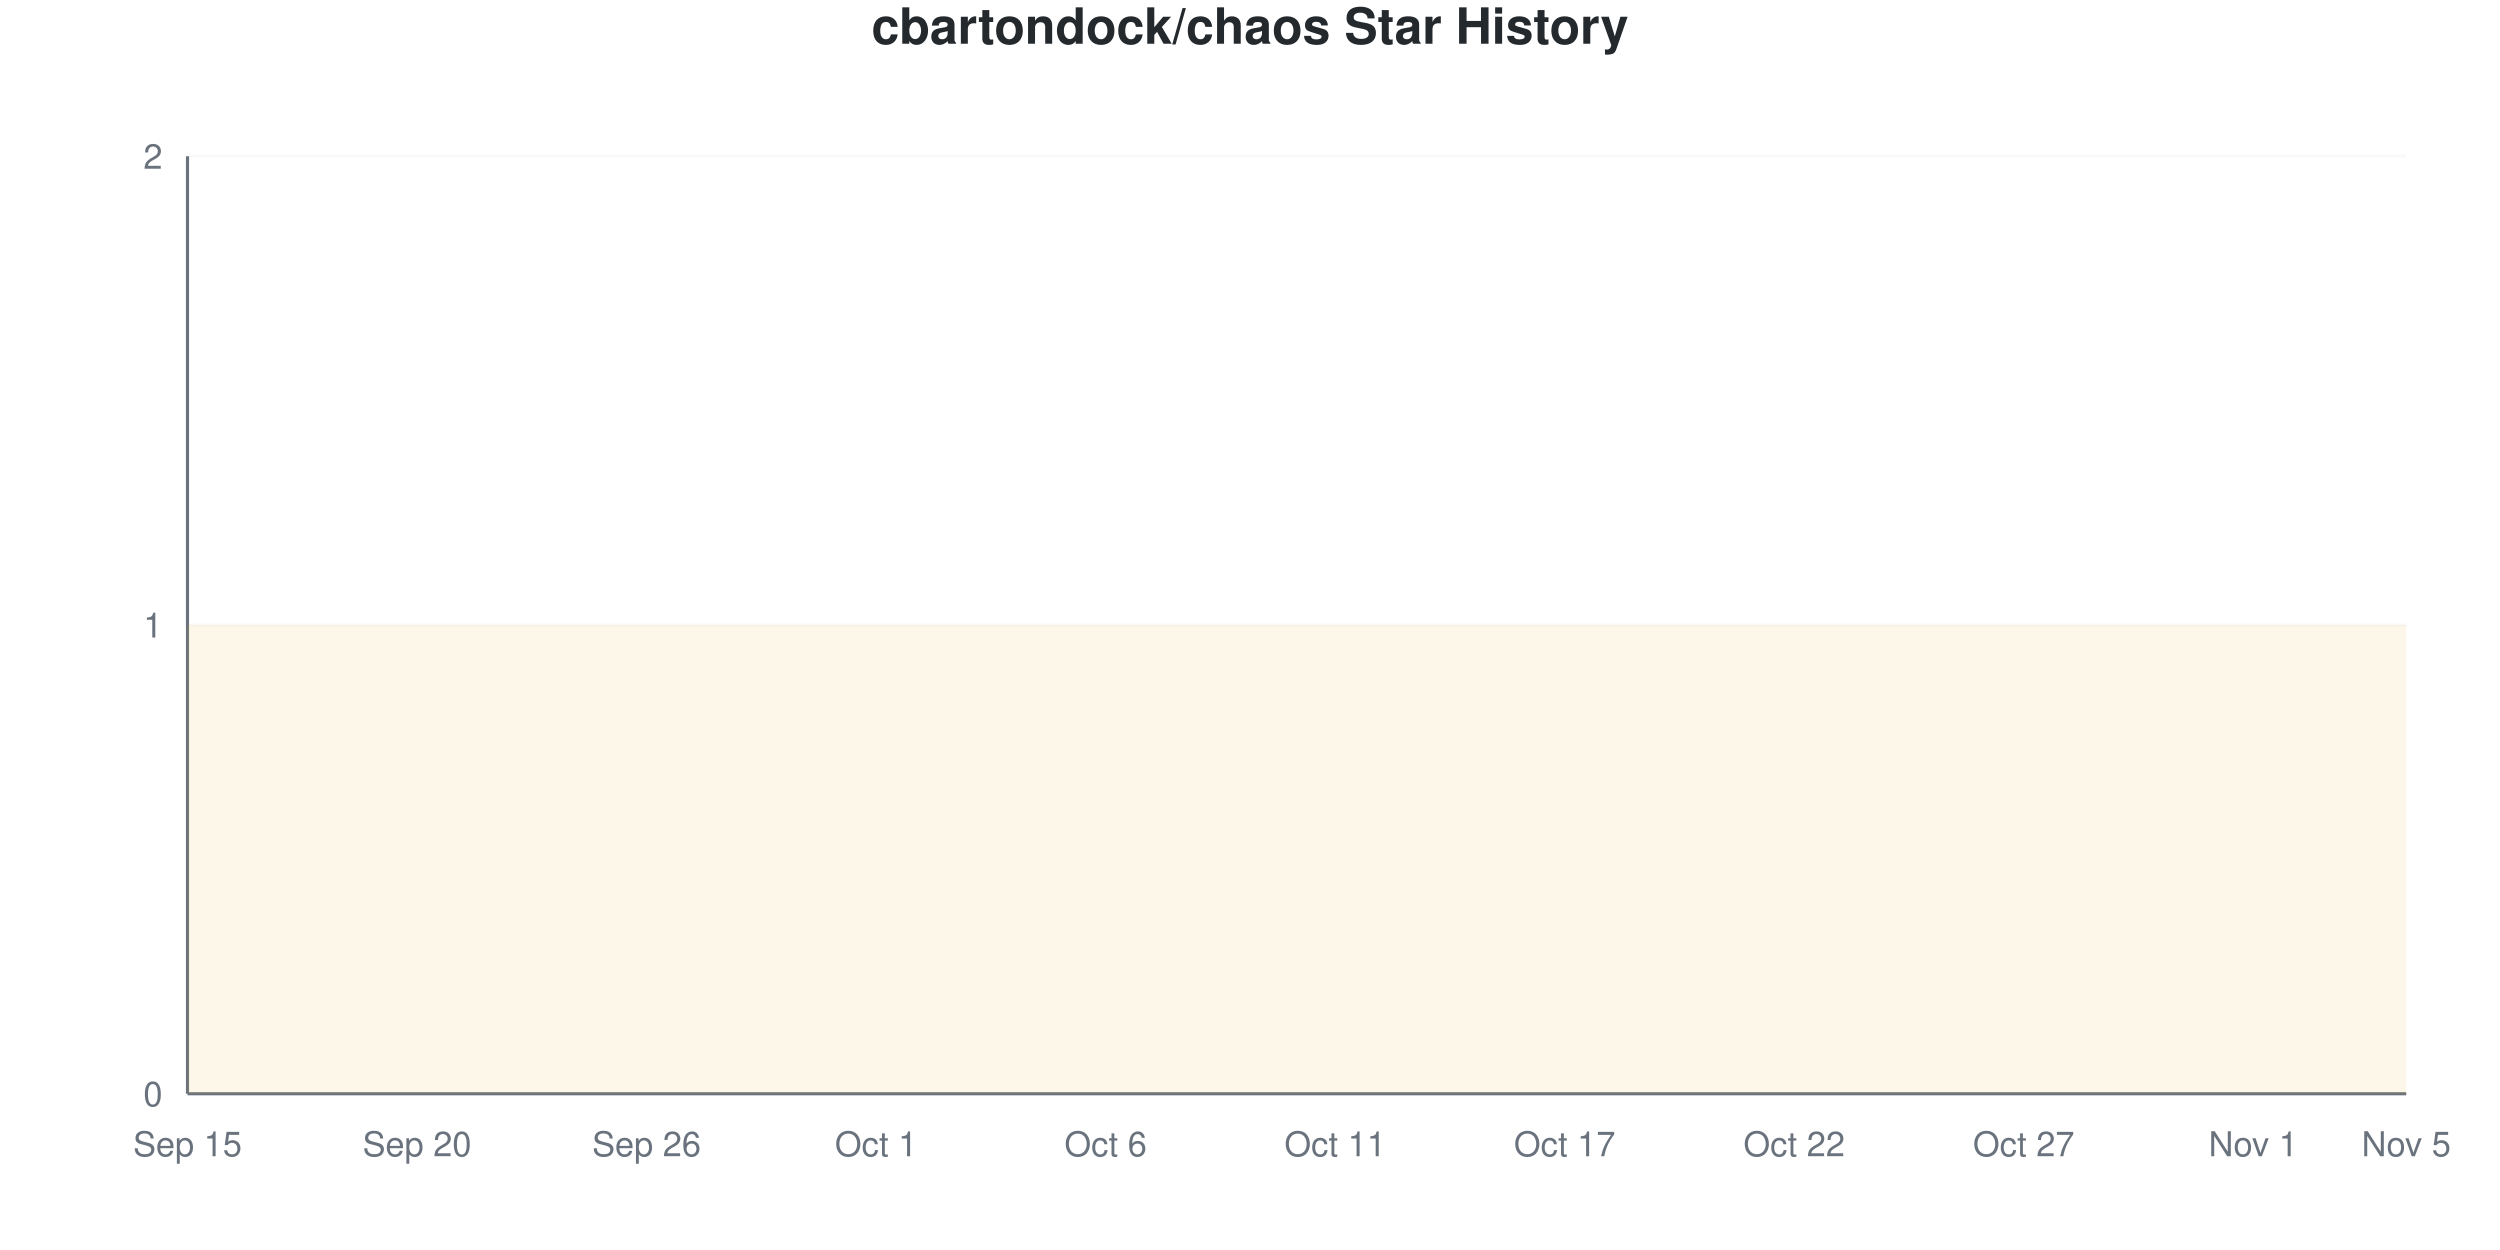
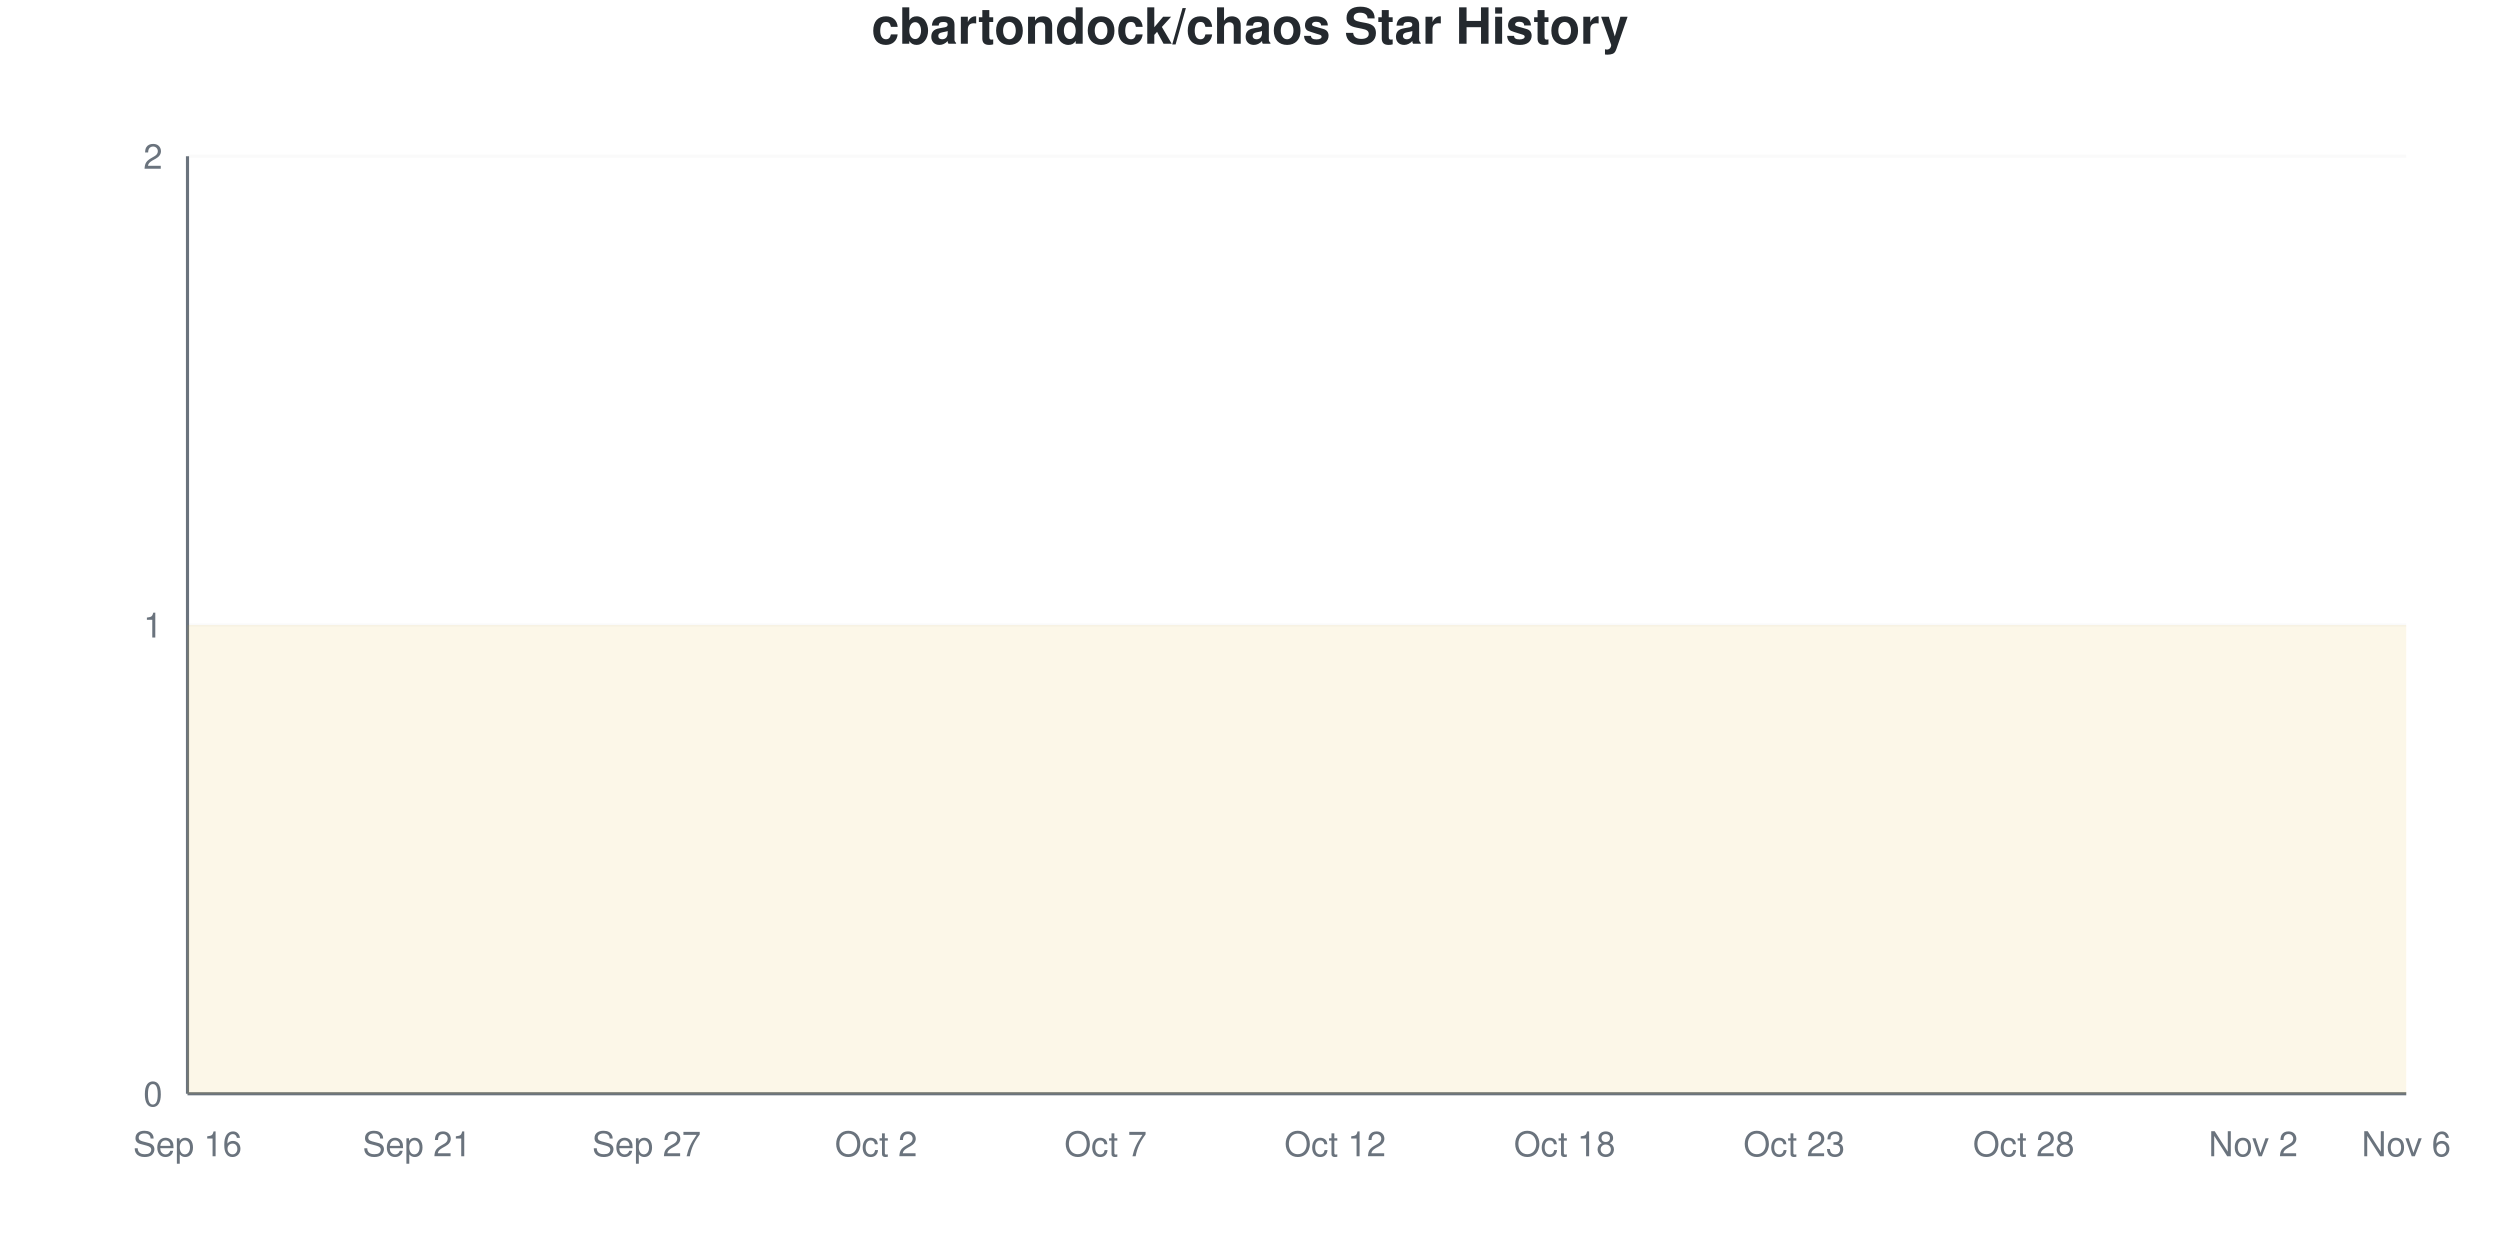
<svg xmlns="http://www.w3.org/2000/svg" viewBox="0 0 800 400" width="800" height="400">
  <style>
    @keyframes drawLine {
      to { stroke-dashoffset: 0; }
    }
    @keyframes fadeInPoint {
      from { opacity: 0; }
      to { opacity: 1; }
    }
    .data-line-0 {
      stroke-dasharray: 1290;
      stroke-dashoffset: 1290;
      animation: drawLine 2s ease-out forwards;
    }
    .data-point {
      opacity: 0;
      animation: fadeInPoint 0.5s ease-out forwards;
    }
    .chart-bg { fill: #fff; }
    .chart-text { fill: #24292e; }
    .chart-muted { fill: #6a737d; }
    .chart-grid { stroke: #eee; }
    .chart-axis { stroke: #6a737d; }
    @media (prefers-color-scheme: dark) {
      .chart-bg { fill: #0d1117; }
      .chart-text { fill: #e6edf3; }
      .chart-muted { fill: #8b949e; }
      .chart-grid { stroke: #21262d; }
      .chart-axis { stroke: #8b949e; }
    }
  </style>
  <rect width="800" height="400" class="chart-bg" />
  <text x="400" y="14" text-anchor="middle" class="chart-text" font-size="16" font-weight="bold" font-family="-apple-system, BlinkMacSystemFont, 'Segoe UI', Helvetica, Arial, sans-serif">cbartondock/chaos Star History</text>
  <g class="grid">
    <line x1="60" y1="350" x2="770" y2="350" class="chart-grid" stroke-opacity="0.3" />
    <text x="52" y="354" text-anchor="end" class="chart-muted" font-size="11" font-family="-apple-system, BlinkMacSystemFont, 'Segoe UI', Helvetica, Arial, sans-serif">0</text>
    <line x1="60" y1="200" x2="770" y2="200" class="chart-grid" stroke-opacity="0.3" />
    <text x="52" y="204" text-anchor="end" class="chart-muted" font-size="11" font-family="-apple-system, BlinkMacSystemFont, 'Segoe UI', Helvetica, Arial, sans-serif">1</text>
    <line x1="60" y1="50" x2="770" y2="50" class="chart-grid" stroke-opacity="0.3" />
    <text x="52" y="54" text-anchor="end" class="chart-muted" font-size="11" font-family="-apple-system, BlinkMacSystemFont, 'Segoe UI', Helvetica, Arial, sans-serif">2</text>
  </g>
  <g class="milestones">
    
  </g>
  <g class="x-axis">
-     <text x="60" y="370" text-anchor="middle" class="chart-muted" font-size="11" font-family="-apple-system, BlinkMacSystemFont, 'Segoe UI', Helvetica, Arial, sans-serif">Sep 15</text>
-     <text x="133.448" y="370" text-anchor="middle" class="chart-muted" font-size="11" font-family="-apple-system, BlinkMacSystemFont, 'Segoe UI', Helvetica, Arial, sans-serif">Sep 20</text>
-     <text x="206.897" y="370" text-anchor="middle" class="chart-muted" font-size="11" font-family="-apple-system, BlinkMacSystemFont, 'Segoe UI', Helvetica, Arial, sans-serif">Sep 26</text>
-     <text x="280.345" y="370" text-anchor="middle" class="chart-muted" font-size="11" font-family="-apple-system, BlinkMacSystemFont, 'Segoe UI', Helvetica, Arial, sans-serif">Oct 1</text>
-     <text x="353.793" y="370" text-anchor="middle" class="chart-muted" font-size="11" font-family="-apple-system, BlinkMacSystemFont, 'Segoe UI', Helvetica, Arial, sans-serif">Oct 6</text>
-     <text x="427.241" y="370" text-anchor="middle" class="chart-muted" font-size="11" font-family="-apple-system, BlinkMacSystemFont, 'Segoe UI', Helvetica, Arial, sans-serif">Oct 11</text>
-     <text x="500.69" y="370" text-anchor="middle" class="chart-muted" font-size="11" font-family="-apple-system, BlinkMacSystemFont, 'Segoe UI', Helvetica, Arial, sans-serif">Oct 17</text>
-     <text x="574.138" y="370" text-anchor="middle" class="chart-muted" font-size="11" font-family="-apple-system, BlinkMacSystemFont, 'Segoe UI', Helvetica, Arial, sans-serif">Oct 22</text>
-     <text x="647.586" y="370" text-anchor="middle" class="chart-muted" font-size="11" font-family="-apple-system, BlinkMacSystemFont, 'Segoe UI', Helvetica, Arial, sans-serif">Oct 27</text>
-     <text x="721.034" y="370" text-anchor="middle" class="chart-muted" font-size="11" font-family="-apple-system, BlinkMacSystemFont, 'Segoe UI', Helvetica, Arial, sans-serif">Nov 1</text>
-     <text x="770" y="370" text-anchor="middle" class="chart-muted" font-size="11" font-family="-apple-system, BlinkMacSystemFont, 'Segoe UI', Helvetica, Arial, sans-serif">Nov 5</text>
+     <text x="60" y="370" text-anchor="middle" class="chart-muted" font-size="11" font-family="-apple-system, BlinkMacSystemFont, 'Segoe UI', Helvetica, Arial, sans-serif">Sep 16</text>
+     <text x="133.448" y="370" text-anchor="middle" class="chart-muted" font-size="11" font-family="-apple-system, BlinkMacSystemFont, 'Segoe UI', Helvetica, Arial, sans-serif">Sep 21</text>
+     <text x="206.897" y="370" text-anchor="middle" class="chart-muted" font-size="11" font-family="-apple-system, BlinkMacSystemFont, 'Segoe UI', Helvetica, Arial, sans-serif">Sep 27</text>
+     <text x="280.345" y="370" text-anchor="middle" class="chart-muted" font-size="11" font-family="-apple-system, BlinkMacSystemFont, 'Segoe UI', Helvetica, Arial, sans-serif">Oct 2</text>
+     <text x="353.793" y="370" text-anchor="middle" class="chart-muted" font-size="11" font-family="-apple-system, BlinkMacSystemFont, 'Segoe UI', Helvetica, Arial, sans-serif">Oct 7</text>
+     <text x="427.241" y="370" text-anchor="middle" class="chart-muted" font-size="11" font-family="-apple-system, BlinkMacSystemFont, 'Segoe UI', Helvetica, Arial, sans-serif">Oct 12</text>
+     <text x="500.69" y="370" text-anchor="middle" class="chart-muted" font-size="11" font-family="-apple-system, BlinkMacSystemFont, 'Segoe UI', Helvetica, Arial, sans-serif">Oct 18</text>
+     <text x="574.138" y="370" text-anchor="middle" class="chart-muted" font-size="11" font-family="-apple-system, BlinkMacSystemFont, 'Segoe UI', Helvetica, Arial, sans-serif">Oct 23</text>
+     <text x="647.586" y="370" text-anchor="middle" class="chart-muted" font-size="11" font-family="-apple-system, BlinkMacSystemFont, 'Segoe UI', Helvetica, Arial, sans-serif">Oct 28</text>
+     <text x="721.034" y="370" text-anchor="middle" class="chart-muted" font-size="11" font-family="-apple-system, BlinkMacSystemFont, 'Segoe UI', Helvetica, Arial, sans-serif">Nov 2</text>
+     <text x="770" y="370" text-anchor="middle" class="chart-muted" font-size="11" font-family="-apple-system, BlinkMacSystemFont, 'Segoe UI', Helvetica, Arial, sans-serif">Nov 6</text>
  </g>
  <line x1="60" y1="50" x2="60" y2="350" class="chart-axis" stroke-width="1" />
  <line x1="60" y1="350" x2="770" y2="350" class="chart-axis" stroke-width="1" />
  <path d="M60,350 L60,200 C68.161,200 76.322,200 84.483,200 C92.644,200 100.805,200 108.966,200 C117.126,200 125.287,200 133.448,200 C141.609,200 149.77,200 157.931,200 C166.092,200 174.253,200 182.414,200 C190.575,200 198.736,200 206.897,200 C215.057,200 223.218,200 231.379,200 C239.54,200 247.701,200 255.862,200 C264.023,200 272.184,200 280.345,200 C288.506,200 296.667,200 304.828,200 C312.989,200 321.149,200 329.31,200 C337.471,200 345.632,200 353.793,200 C361.954,200 370.115,200 378.276,200 C386.437,200 394.598,200 402.759,200 C410.92,200 419.08,200 427.241,200 C435.402,200 443.563,200 451.724,200 C459.885,200 468.046,200 476.207,200 C484.368,200 492.529,200 500.69,200 C508.851,200 517.011,200 525.172,200 C533.333,200 541.494,200 549.655,200 C557.816,200 565.977,200 574.138,200 C582.299,200 590.46,200 598.621,200 C606.782,200 614.943,200 623.103,200 C631.264,200 639.425,200 647.586,200 C655.747,200 663.908,200 672.069,200 C680.23,200 688.391,200 696.552,200 C704.713,200 712.874,200 721.034,200 C729.195,200 737.356,200 745.517,200 C753.678,200 761.839,200 770,200 L770,350 L60,350 Z" fill="#dfb317" fill-opacity="0.1" />
  <path d="M60,350 L60,200 C68.161,200 76.322,200 84.483,200 C92.644,200 100.805,200 108.966,200 C117.126,200 125.287,200 133.448,200 C141.609,200 149.77,200 157.931,200 C166.092,200 174.253,200 182.414,200 C190.575,200 198.736,200 206.897,200 C215.057,200 223.218,200 231.379,200 C239.54,200 247.701,200 255.862,200 C264.023,200 272.184,200 280.345,200 C288.506,200 296.667,200 304.828,200 C312.989,200 321.149,200 329.31,200 C337.471,200 345.632,200 353.793,200 C361.954,200 370.115,200 378.276,200 C386.437,200 394.598,200 402.759,200 C410.92,200 419.08,200 427.241,200 C435.402,200 443.563,200 451.724,200 C459.885,200 468.046,200 476.207,200 C484.368,200 492.529,200 500.69,200 C508.851,200 517.011,200 525.172,200 C533.333,200 541.494,200 549.655,200 C557.816,200 565.977,200 574.138,200 C582.299,200 590.46,200 598.621,200 C606.782,200 614.943,200 623.103,200 C631.264,200 639.425,200 647.586,200 C655.747,200 663.908,200 672.069,200 C680.23,200 688.391,200 696.552,200 C704.713,200 712.874,200 721.034,200 C729.195,200 737.356,200 745.517,200 C753.678,200 761.839,200 770,200" fill="none" stroke="#dfb317" stroke-width="2.5" class="data-line-0" />
  <g class="points">
    <circle cx="60" cy="200" r="4" fill="#dfb317" class="data-point" style="animation-delay: 1.50s" />
    <circle cx="84.483" cy="200" r="4" fill="#dfb317" class="data-point" style="animation-delay: 1.55s" />
    <circle cx="108.966" cy="200" r="4" fill="#dfb317" class="data-point" style="animation-delay: 1.60s" />
    <circle cx="133.448" cy="200" r="4" fill="#dfb317" class="data-point" style="animation-delay: 1.65s" />
    <circle cx="157.931" cy="200" r="4" fill="#dfb317" class="data-point" style="animation-delay: 1.70s" />
    <circle cx="182.414" cy="200" r="4" fill="#dfb317" class="data-point" style="animation-delay: 1.75s" />
    <circle cx="206.897" cy="200" r="4" fill="#dfb317" class="data-point" style="animation-delay: 1.80s" />
    <circle cx="231.379" cy="200" r="4" fill="#dfb317" class="data-point" style="animation-delay: 1.85s" />
    <circle cx="255.862" cy="200" r="4" fill="#dfb317" class="data-point" style="animation-delay: 1.90s" />
    <circle cx="280.345" cy="200" r="4" fill="#dfb317" class="data-point" style="animation-delay: 1.95s" />
    <circle cx="304.828" cy="200" r="4" fill="#dfb317" class="data-point" style="animation-delay: 2.00s" />
    <circle cx="329.31" cy="200" r="4" fill="#dfb317" class="data-point" style="animation-delay: 2.05s" />
    <circle cx="353.793" cy="200" r="4" fill="#dfb317" class="data-point" style="animation-delay: 2.10s" />
    <circle cx="378.276" cy="200" r="4" fill="#dfb317" class="data-point" style="animation-delay: 2.15s" />
    <circle cx="402.759" cy="200" r="4" fill="#dfb317" class="data-point" style="animation-delay: 2.20s" />
    <circle cx="427.241" cy="200" r="4" fill="#dfb317" class="data-point" style="animation-delay: 2.25s" />
    <circle cx="451.724" cy="200" r="4" fill="#dfb317" class="data-point" style="animation-delay: 2.30s" />
    <circle cx="476.207" cy="200" r="4" fill="#dfb317" class="data-point" style="animation-delay: 2.35s" />
    <circle cx="500.69" cy="200" r="4" fill="#dfb317" class="data-point" style="animation-delay: 2.40s" />
    <circle cx="525.172" cy="200" r="4" fill="#dfb317" class="data-point" style="animation-delay: 2.45s" />
    <circle cx="549.655" cy="200" r="4" fill="#dfb317" class="data-point" style="animation-delay: 2.50s" />
    <circle cx="574.138" cy="200" r="4" fill="#dfb317" class="data-point" style="animation-delay: 2.55s" />
    <circle cx="598.621" cy="200" r="4" fill="#dfb317" class="data-point" style="animation-delay: 2.60s" />
    <circle cx="623.103" cy="200" r="4" fill="#dfb317" class="data-point" style="animation-delay: 2.65s" />
    <circle cx="647.586" cy="200" r="4" fill="#dfb317" class="data-point" style="animation-delay: 2.70s" />
    <circle cx="672.069" cy="200" r="4" fill="#dfb317" class="data-point" style="animation-delay: 2.75s" />
    <circle cx="696.552" cy="200" r="4" fill="#dfb317" class="data-point" style="animation-delay: 2.80s" />
    <circle cx="721.034" cy="200" r="4" fill="#dfb317" class="data-point" style="animation-delay: 2.85s" />
    <circle cx="745.517" cy="200" r="4" fill="#dfb317" class="data-point" style="animation-delay: 2.90s" />
    <circle cx="770" cy="200" r="4" fill="#dfb317" class="data-point" style="animation-delay: 2.95s" />
  </g>
</svg>
